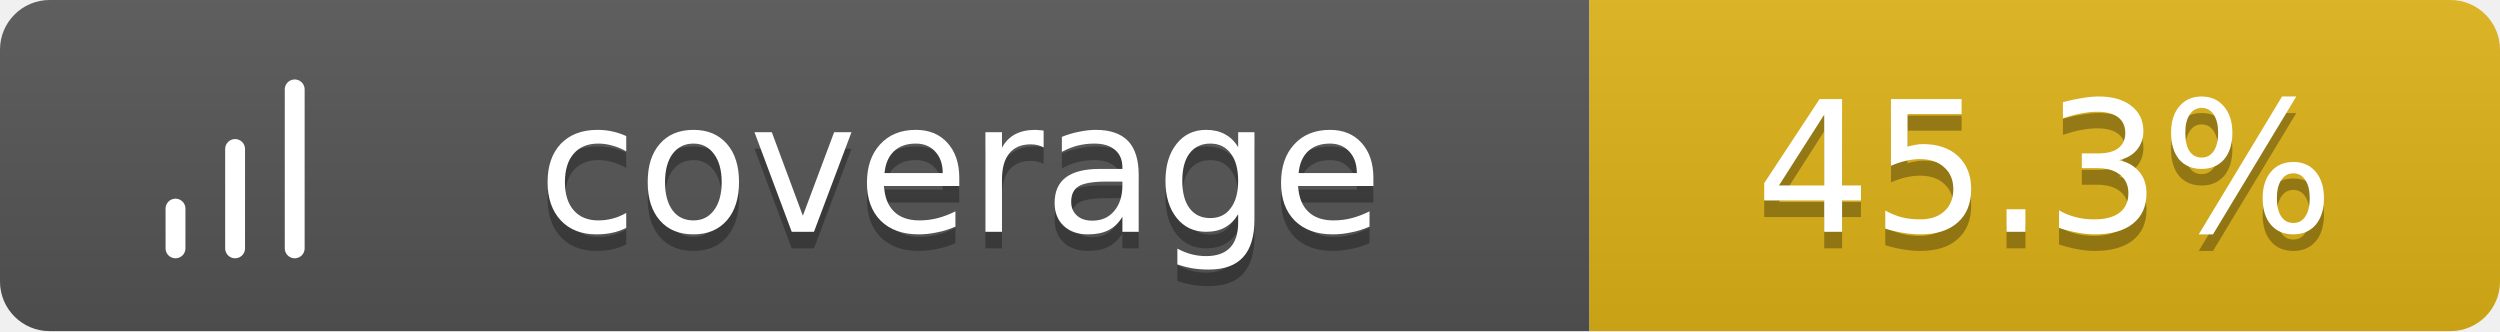
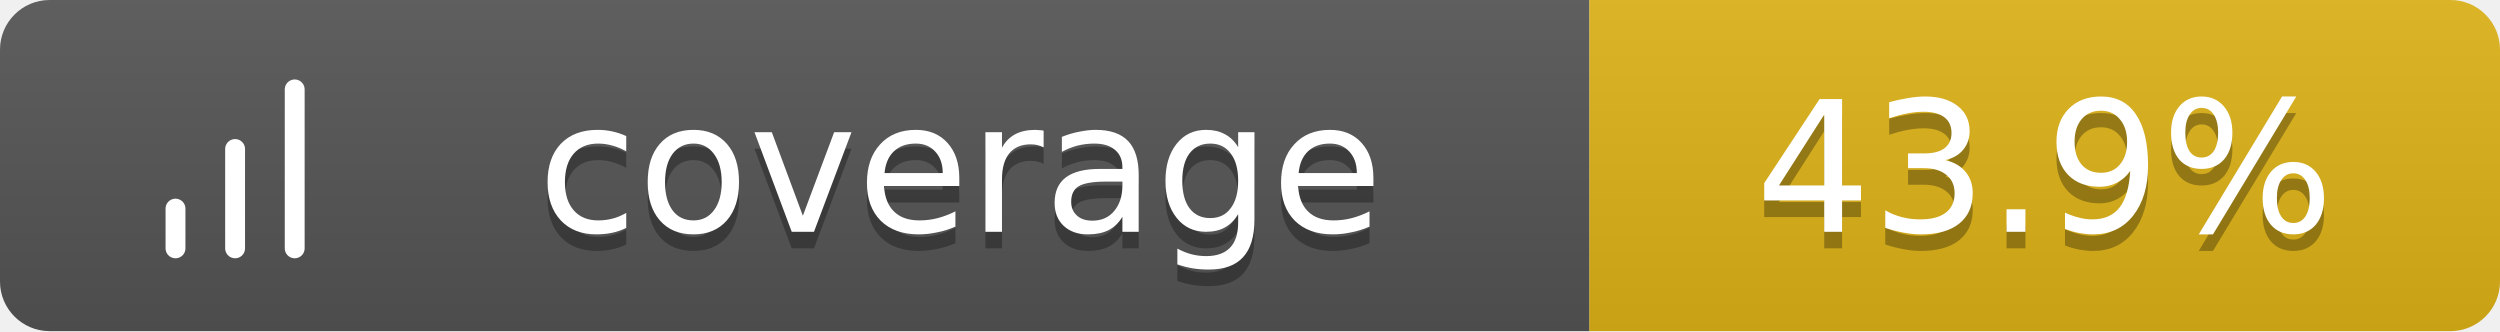
<svg xmlns="http://www.w3.org/2000/svg" width="151" height="20">
  <linearGradient id="b" x2="0" y2="100%">
    <stop offset="0" stop-color="#bbb" stop-opacity=".1" />
    <stop offset="1" stop-opacity=".1" />
  </linearGradient>
  <clipPath id="a">
    <rect width="151" height="20" rx="3" fill="#fff" />
  </clipPath>
  <g clip-path="url(#a)">
    <path fill="#555" d="M0 0h96v20H0z" />
    <path fill="#dfb317" d="M96 0h55v20H96z" />
    <path fill="url(#b)" d="M0 0h151v20H0z" />
  </g>
  <g fill="#fff" text-anchor="middle" font-family="Verdana,Geneva,DejaVu Sans,sans-serif" text-rendering="geometricPrecision" font-size="11">
    <g transform="translate(7, 3) scale(0.6)">
      <path d="M12 20V10M18 20V4M6 20v-4" stroke="#fff" stroke-width="2" stroke-linecap="round" stroke-linejoin="round" fill="none" />
    </g>
    <text x="58.0" y="15" fill="#010101" fill-opacity=".3">coverage</text>
    <text x="58.0" y="14">coverage</text>
-     <text x="123.5" y="15" fill="#010101" fill-opacity=".3">45.3%</text>
-     <text x="123.5" y="14">45.3%</text>
+     <text x="123.5" y="15" fill="#010101" fill-opacity=".3">43.9%</text>
+     <text x="123.5" y="14">43.9%</text>
  </g>
</svg>
